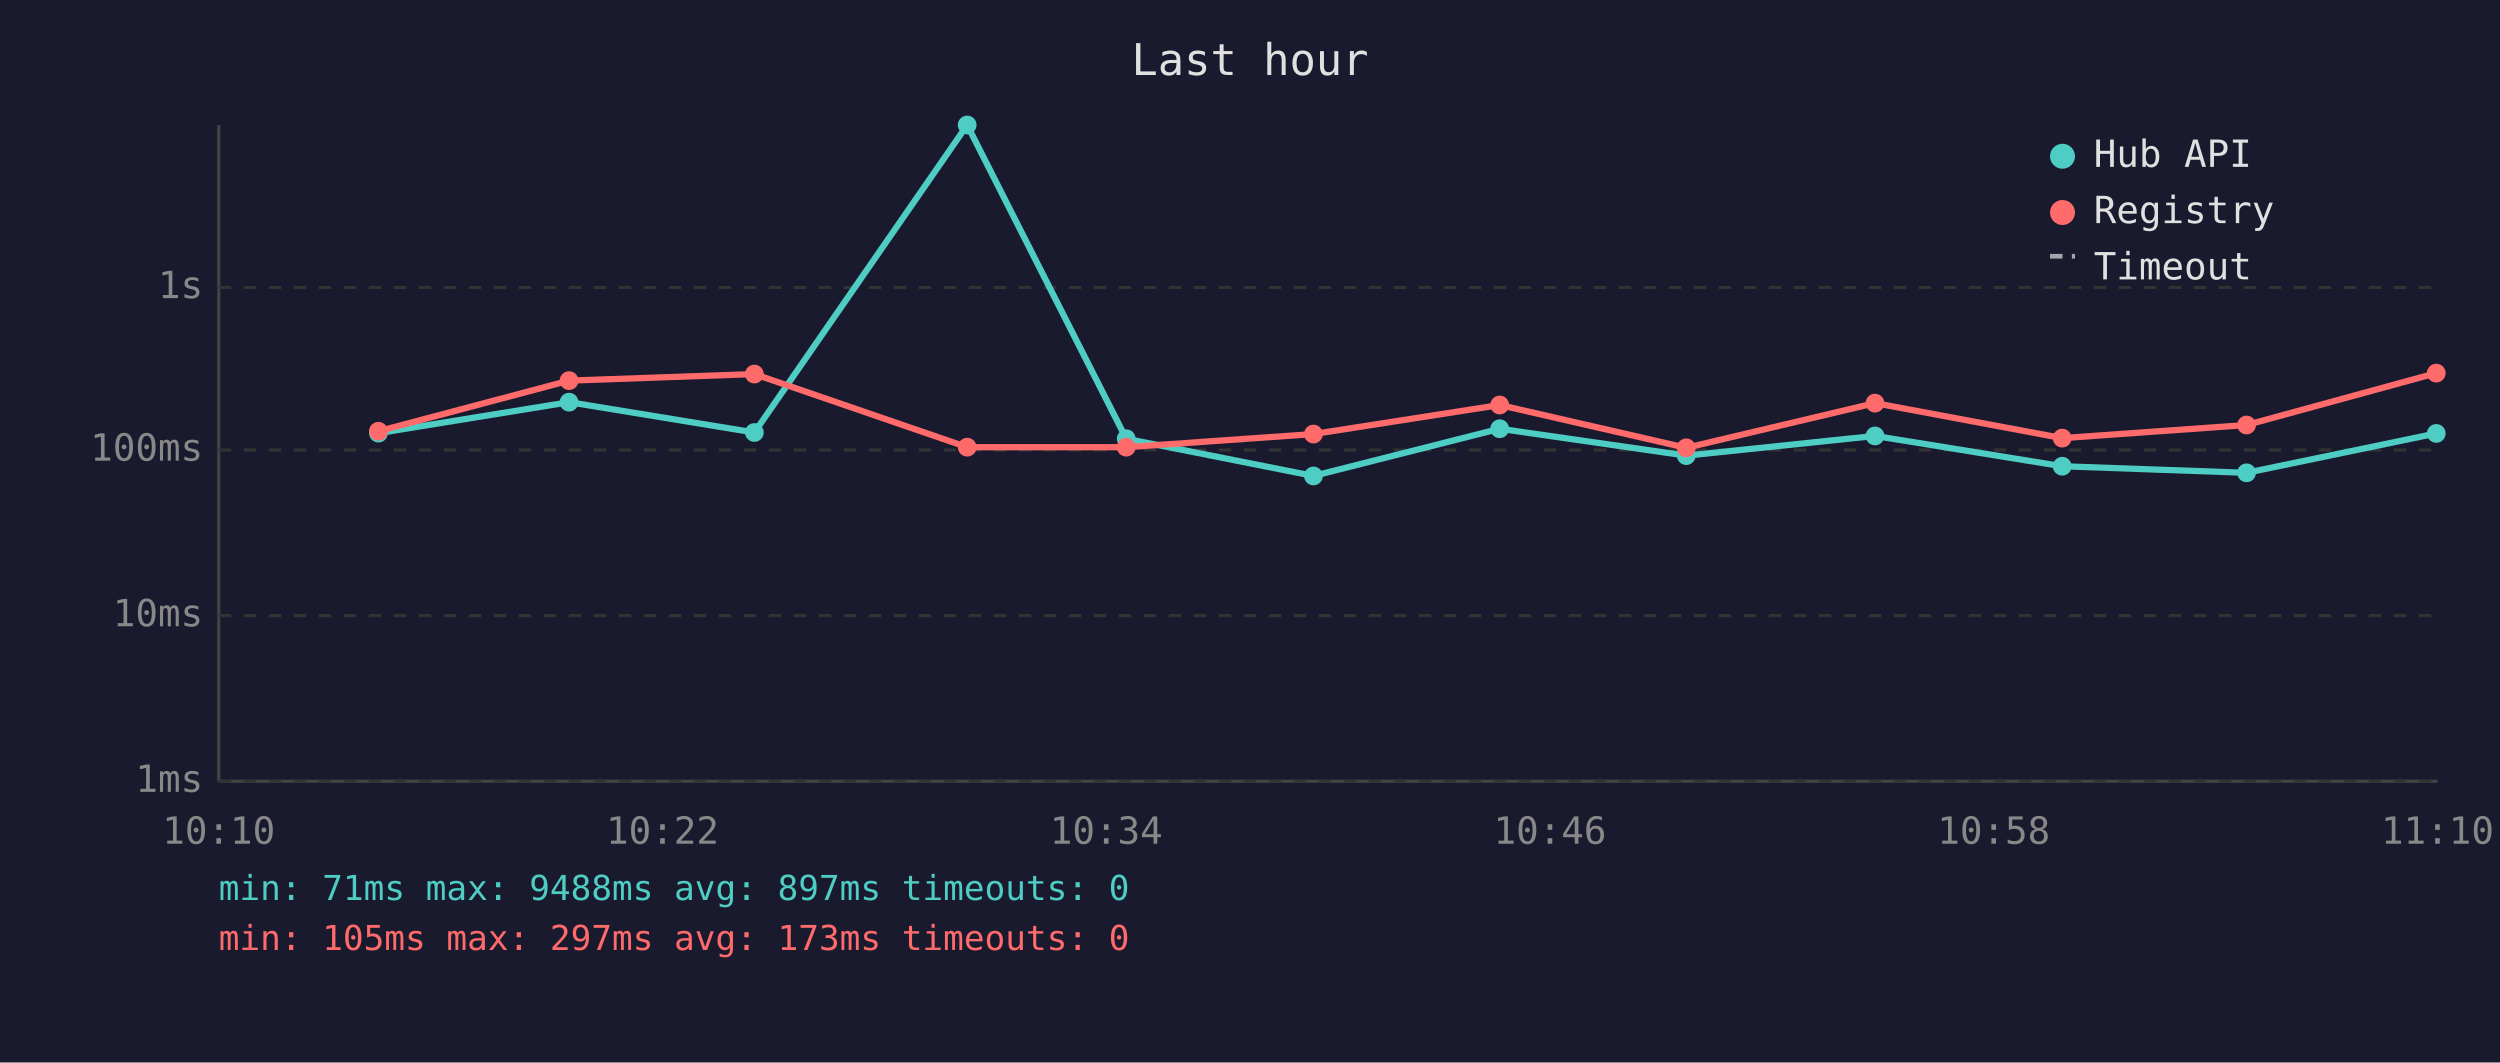
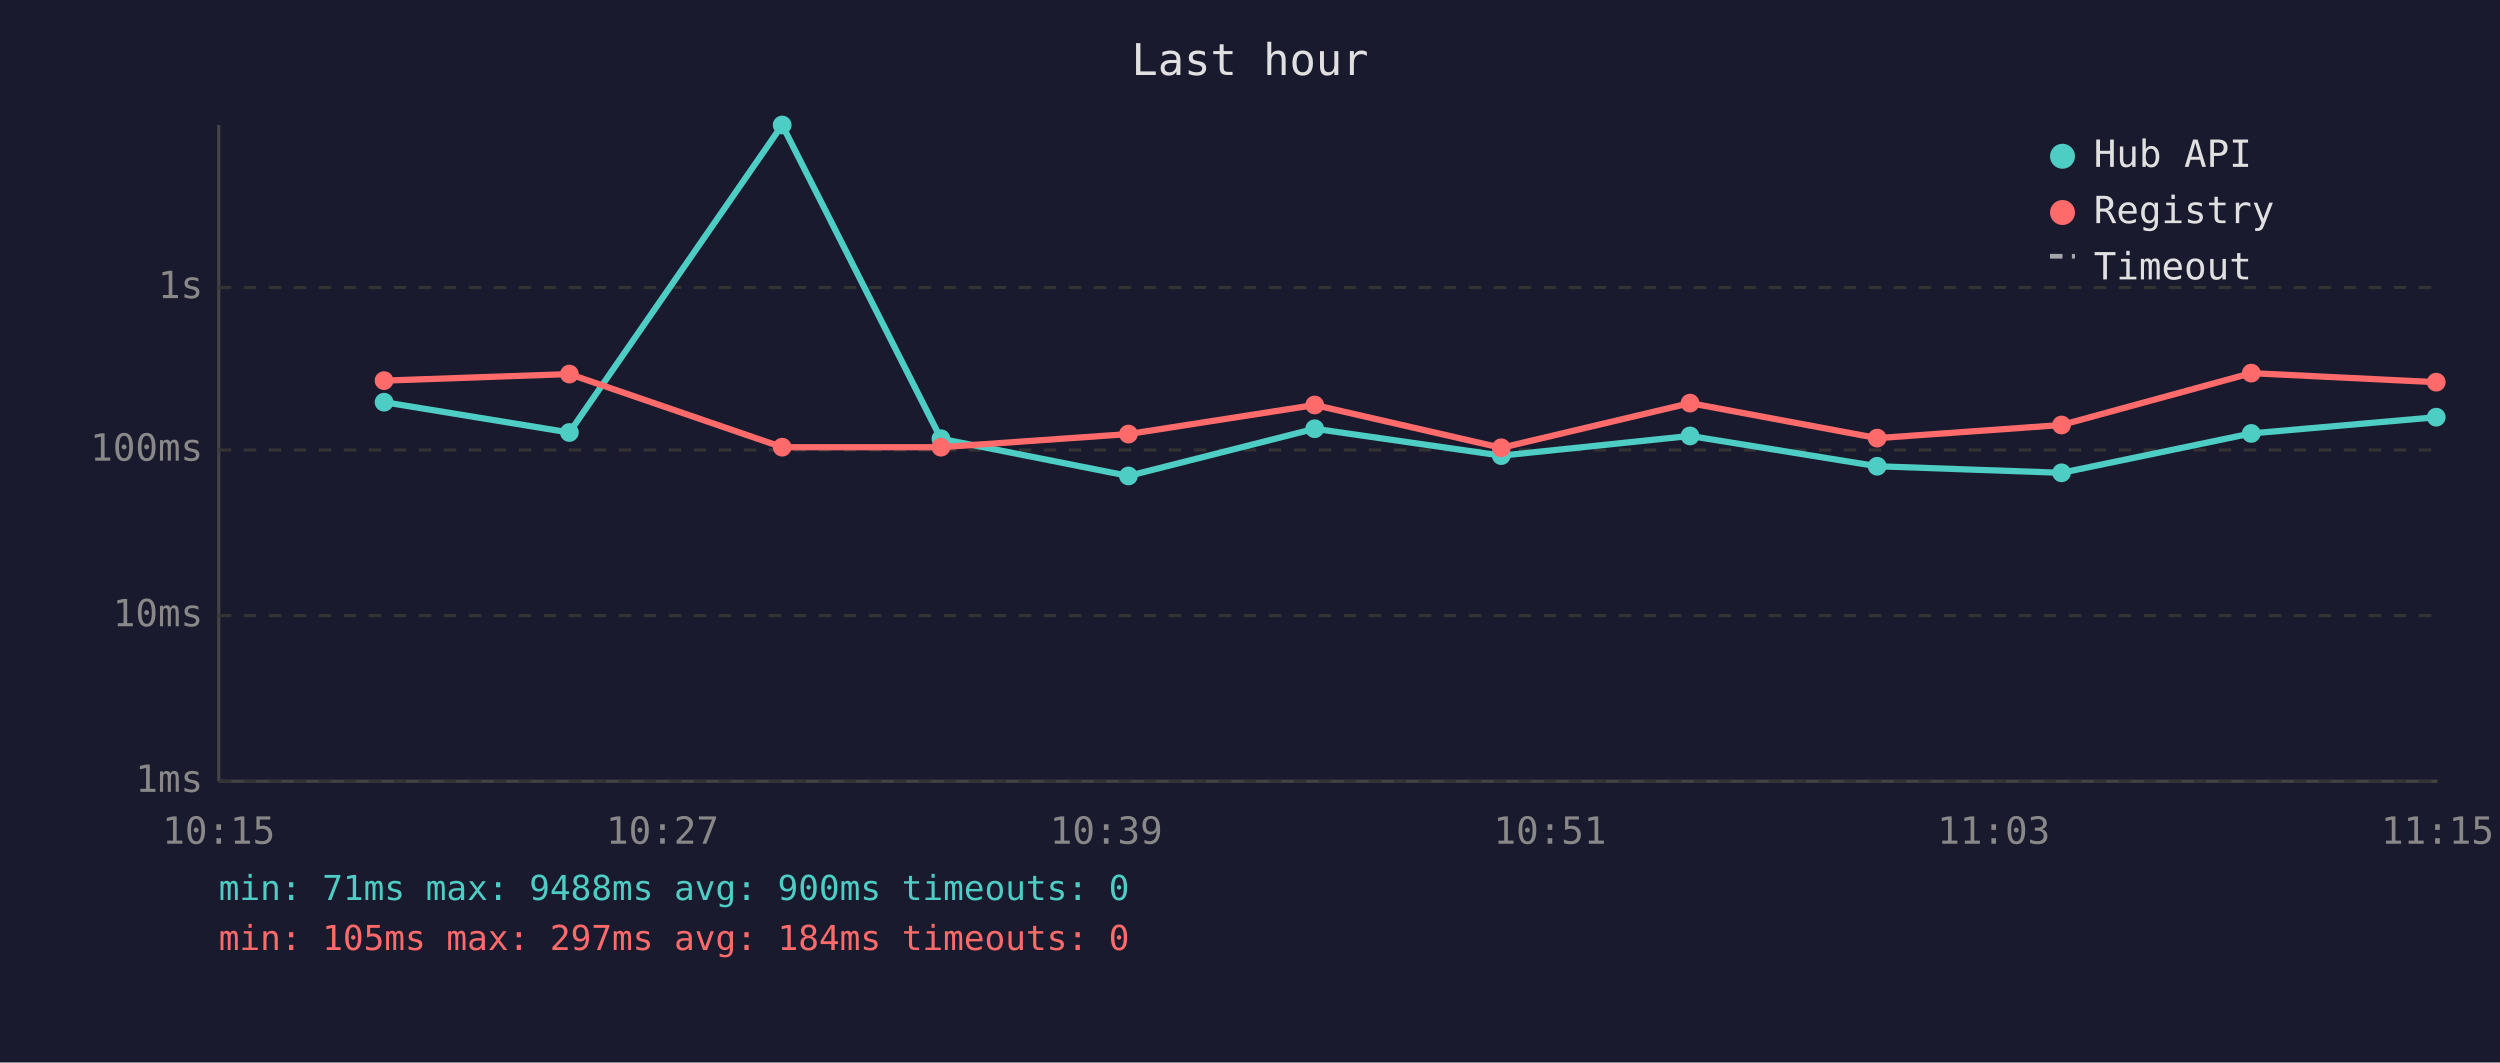
<svg xmlns="http://www.w3.org/2000/svg" viewBox="0 0 800 340" font-family="monospace" font-size="12">
  <rect width="800" height="340" fill="#1a1a2e" />
  <text x="400" y="24" fill="#e0e0e0" font-size="14" text-anchor="middle">Last hour</text>
  <line x1="70" y1="40" x2="70" y2="250" stroke="#444" stroke-width="1" />
  <line x1="70" y1="250" x2="780" y2="250" stroke="#444" stroke-width="1" />
  <line x1="70" y1="250" x2="780" y2="250" stroke="#333" stroke-width="1" stroke-dasharray="4" />
  <text x="65" y="250" fill="#888" text-anchor="end" dominant-baseline="middle">1ms</text>
  <line x1="70" y1="197" x2="780" y2="197" stroke="#333" stroke-width="1" stroke-dasharray="4" />
  <text x="65" y="197" fill="#888" text-anchor="end" dominant-baseline="middle">10ms</text>
  <line x1="70" y1="144" x2="780" y2="144" stroke="#333" stroke-width="1" stroke-dasharray="4" />
  <text x="65" y="144" fill="#888" text-anchor="end" dominant-baseline="middle">100ms</text>
  <line x1="70" y1="92" x2="780" y2="92" stroke="#333" stroke-width="1" stroke-dasharray="4" />
  <text x="65" y="92" fill="#888" text-anchor="end" dominant-baseline="middle">1s</text>
-   <text x="70" y="270" fill="#888" text-anchor="middle">10:10</text>
-   <text x="212" y="270" fill="#888" text-anchor="middle">10:22</text>
-   <text x="354" y="270" fill="#888" text-anchor="middle">10:34</text>
-   <text x="496" y="270" fill="#888" text-anchor="middle">10:46</text>
-   <text x="638" y="270" fill="#888" text-anchor="middle">10:58</text>
-   <text x="780" y="270" fill="#888" text-anchor="middle">11:10</text>
-   <polyline points="121.1,138.6 182.1,128.7 241.4,138.4 309.5,40.0 360.4,140.4 420.3,152.3 479.9,137.2 539.6,145.8 600.0,139.5 659.9,149.2 718.9,151.3 779.6,138.7" fill="none" stroke="#4ecdc4" stroke-width="2" opacity="1" />
-   <circle cx="121.1" cy="138.6" r="3" fill="#4ecdc4" />
-   <circle cx="182.1" cy="128.7" r="3" fill="#4ecdc4" />
-   <circle cx="241.4" cy="138.4" r="3" fill="#4ecdc4" />
-   <circle cx="309.5" cy="40.0" r="3" fill="#4ecdc4" />
-   <circle cx="360.4" cy="140.4" r="3" fill="#4ecdc4" />
-   <circle cx="420.3" cy="152.3" r="3" fill="#4ecdc4" />
-   <circle cx="479.9" cy="137.2" r="3" fill="#4ecdc4" />
-   <circle cx="539.6" cy="145.8" r="3" fill="#4ecdc4" />
-   <circle cx="600.0" cy="139.5" r="3" fill="#4ecdc4" />
-   <circle cx="659.9" cy="149.2" r="3" fill="#4ecdc4" />
-   <circle cx="718.9" cy="151.3" r="3" fill="#4ecdc4" />
-   <circle cx="779.6" cy="138.7" r="3" fill="#4ecdc4" />
-   <polyline points="121.1,138.0 182.1,121.8 241.4,119.7 309.5,143.1 360.4,143.1 420.3,138.9 479.9,129.6 539.6,143.3 600.0,129.0 659.9,140.2 718.9,136.0 779.6,119.4" fill="none" stroke="#ff6b6b" stroke-width="2" opacity="1" />
-   <circle cx="121.1" cy="138.0" r="3" fill="#ff6b6b" />
-   <circle cx="182.1" cy="121.8" r="3" fill="#ff6b6b" />
-   <circle cx="241.4" cy="119.7" r="3" fill="#ff6b6b" />
-   <circle cx="309.5" cy="143.1" r="3" fill="#ff6b6b" />
-   <circle cx="360.4" cy="143.1" r="3" fill="#ff6b6b" />
-   <circle cx="420.3" cy="138.9" r="3" fill="#ff6b6b" />
-   <circle cx="479.9" cy="129.6" r="3" fill="#ff6b6b" />
-   <circle cx="539.6" cy="143.3" r="3" fill="#ff6b6b" />
-   <circle cx="600.0" cy="129.0" r="3" fill="#ff6b6b" />
-   <circle cx="659.9" cy="140.2" r="3" fill="#ff6b6b" />
-   <circle cx="718.9" cy="136.0" r="3" fill="#ff6b6b" />
-   <circle cx="779.6" cy="119.4" r="3" fill="#ff6b6b" />
+   <text x="70" y="270" fill="#888" text-anchor="middle">10:15</text>
+   <text x="212" y="270" fill="#888" text-anchor="middle">10:27</text>
+   <text x="354" y="270" fill="#888" text-anchor="middle">10:39</text>
+   <text x="496" y="270" fill="#888" text-anchor="middle">10:51</text>
+   <text x="638" y="270" fill="#888" text-anchor="middle">11:03</text>
+   <text x="780" y="270" fill="#888" text-anchor="middle">11:15</text>
+   <polyline points="122.9,128.7 182.2,138.4 250.3,40.0 301.1,140.4 361.1,152.3 420.7,137.2 480.4,145.8 540.8,139.5 600.7,149.2 659.7,151.3 720.4,138.7 779.6,133.5" fill="none" stroke="#4ecdc4" stroke-width="2" opacity="1" />
+   <circle cx="122.9" cy="128.7" r="3" fill="#4ecdc4" />
+   <circle cx="182.2" cy="138.4" r="3" fill="#4ecdc4" />
+   <circle cx="250.3" cy="40.0" r="3" fill="#4ecdc4" />
+   <circle cx="301.1" cy="140.4" r="3" fill="#4ecdc4" />
+   <circle cx="361.1" cy="152.3" r="3" fill="#4ecdc4" />
+   <circle cx="420.7" cy="137.2" r="3" fill="#4ecdc4" />
+   <circle cx="480.4" cy="145.8" r="3" fill="#4ecdc4" />
+   <circle cx="540.8" cy="139.5" r="3" fill="#4ecdc4" />
+   <circle cx="600.7" cy="149.2" r="3" fill="#4ecdc4" />
+   <circle cx="659.7" cy="151.3" r="3" fill="#4ecdc4" />
+   <circle cx="720.4" cy="138.7" r="3" fill="#4ecdc4" />
+   <circle cx="779.6" cy="133.5" r="3" fill="#4ecdc4" />
+   <polyline points="122.9,121.8 182.2,119.7 250.3,143.1 301.1,143.1 361.1,138.9 420.7,129.6 480.4,143.3 540.8,129.0 600.7,140.2 659.7,136.0 720.4,119.4 779.6,122.3" fill="none" stroke="#ff6b6b" stroke-width="2" opacity="1" />
+   <circle cx="122.9" cy="121.8" r="3" fill="#ff6b6b" />
+   <circle cx="182.2" cy="119.7" r="3" fill="#ff6b6b" />
+   <circle cx="250.3" cy="143.1" r="3" fill="#ff6b6b" />
+   <circle cx="301.1" cy="143.1" r="3" fill="#ff6b6b" />
+   <circle cx="361.1" cy="138.9" r="3" fill="#ff6b6b" />
+   <circle cx="420.7" cy="129.6" r="3" fill="#ff6b6b" />
+   <circle cx="480.4" cy="143.3" r="3" fill="#ff6b6b" />
+   <circle cx="540.8" cy="129.0" r="3" fill="#ff6b6b" />
+   <circle cx="600.7" cy="140.2" r="3" fill="#ff6b6b" />
+   <circle cx="659.7" cy="136.0" r="3" fill="#ff6b6b" />
+   <circle cx="720.4" cy="119.4" r="3" fill="#ff6b6b" />
+   <circle cx="779.6" cy="122.3" r="3" fill="#ff6b6b" />
  <circle cx="660" cy="50" r="4" fill="#4ecdc4" />
  <text x="670" y="50" fill="#e0e0e0" dominant-baseline="middle">Hub API</text>
  <circle cx="660" cy="68" r="4" fill="#ff6b6b" />
  <text x="670" y="68" fill="#e0e0e0" dominant-baseline="middle">Registry</text>
  <line x1="656" y1="82" x2="664" y2="82" stroke="#e0e0e0" stroke-width="1.5" stroke-dasharray="4,3" opacity="0.7" />
  <text x="670" y="86" fill="#e0e0e0" dominant-baseline="middle">Timeout</text>
-   <text x="70" y="288" fill="#4ecdc4" font-size="11">min: 71ms  max: 9488ms  avg: 897ms  timeouts: 0</text>
-   <text x="70" y="304" fill="#ff6b6b" font-size="11">min: 105ms  max: 297ms  avg: 173ms  timeouts: 0</text>
+   <text x="70" y="288" fill="#4ecdc4" font-size="11">min: 71ms  max: 9488ms  avg: 900ms  timeouts: 0</text>
+   <text x="70" y="304" fill="#ff6b6b" font-size="11">min: 105ms  max: 297ms  avg: 184ms  timeouts: 0</text>
</svg>
